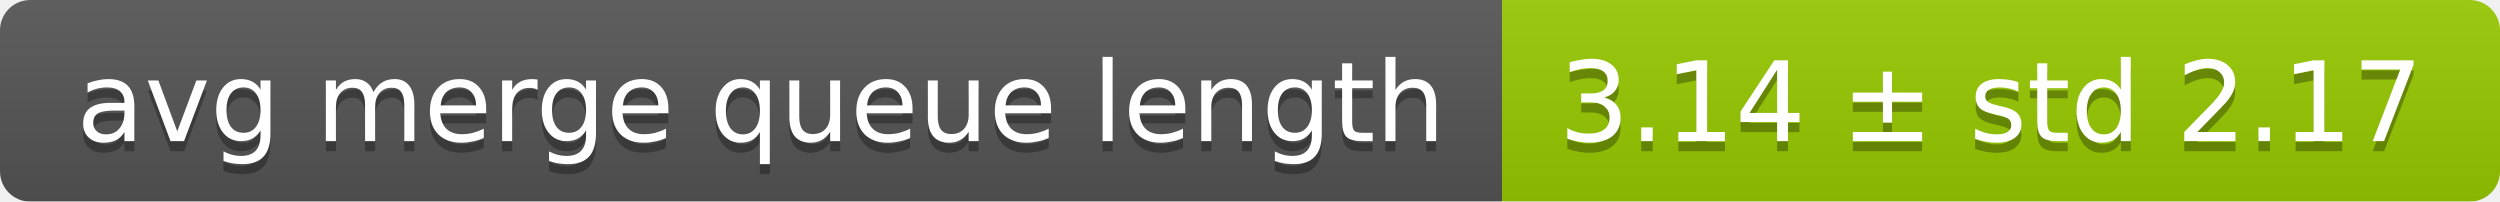
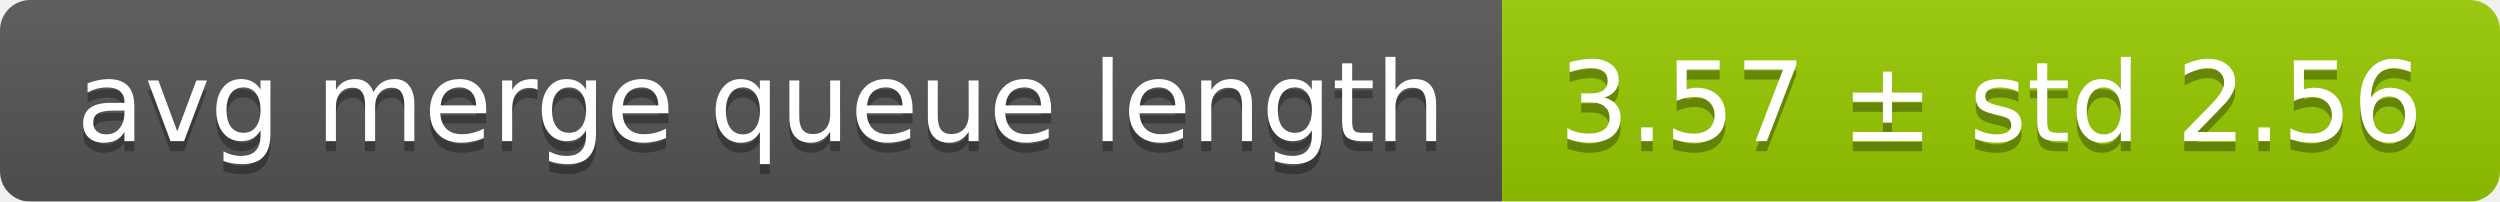
<svg xmlns="http://www.w3.org/2000/svg" width="248" height="20">
  <linearGradient id="smooth" x2="0" y2="100%">
    <stop offset="0" stop-color="#bbb" stop-opacity=".1" />
    <stop offset="1" stop-opacity=".1" />
  </linearGradient>
  <mask id="round">
    <rect width="248" height="20" rx="3" fill="#fff" />
  </mask>
  <g mask="url(#round)">
    <rect width="149" height="20" fill="#555" />
    <rect x="149" width="99" height="20" fill="#97ca00" />
    <rect width="248" height="20" fill="url(#smooth)" />
  </g>
  <g fill="#fff" text-anchor="middle" font-family="DejaVu Sans,Verdana,Geneva,sans-serif" font-size="11">
    <text x="75.5" y="15" fill="#010101" fill-opacity=".3">avg merge queue length</text>
    <text x="75.5" y="14">avg merge queue length</text>
-     <text x="197.5" y="15" fill="#010101" fill-opacity=".3">3.14 ± std 2.17</text>
-     <text x="197.5" y="14">3.14 ± std 2.17</text>
+     <text x="197.5" y="15" fill="#010101" fill-opacity=".3">3.57 ± std 2.56</text>
+     <text x="197.5" y="14">3.57 ± std 2.56</text>
  </g>
</svg>
